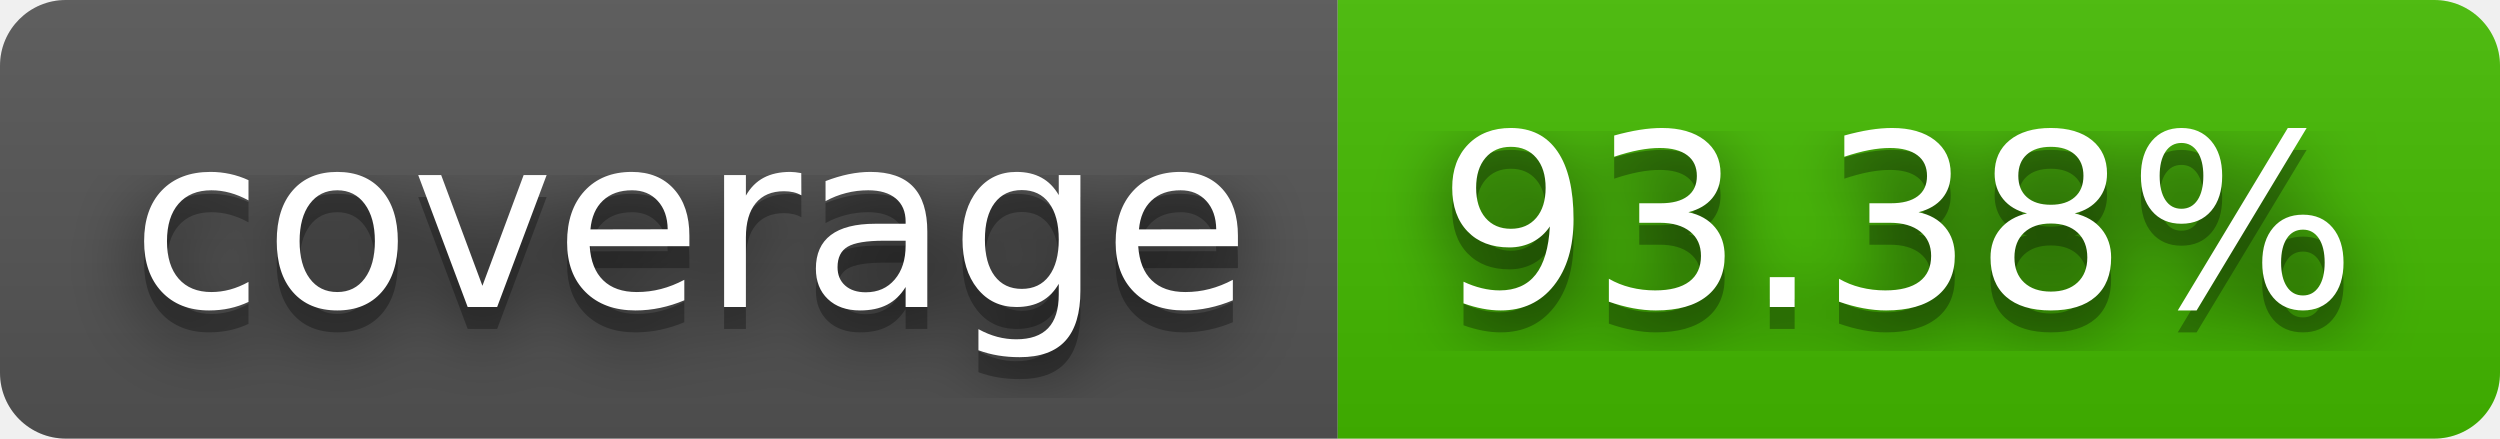
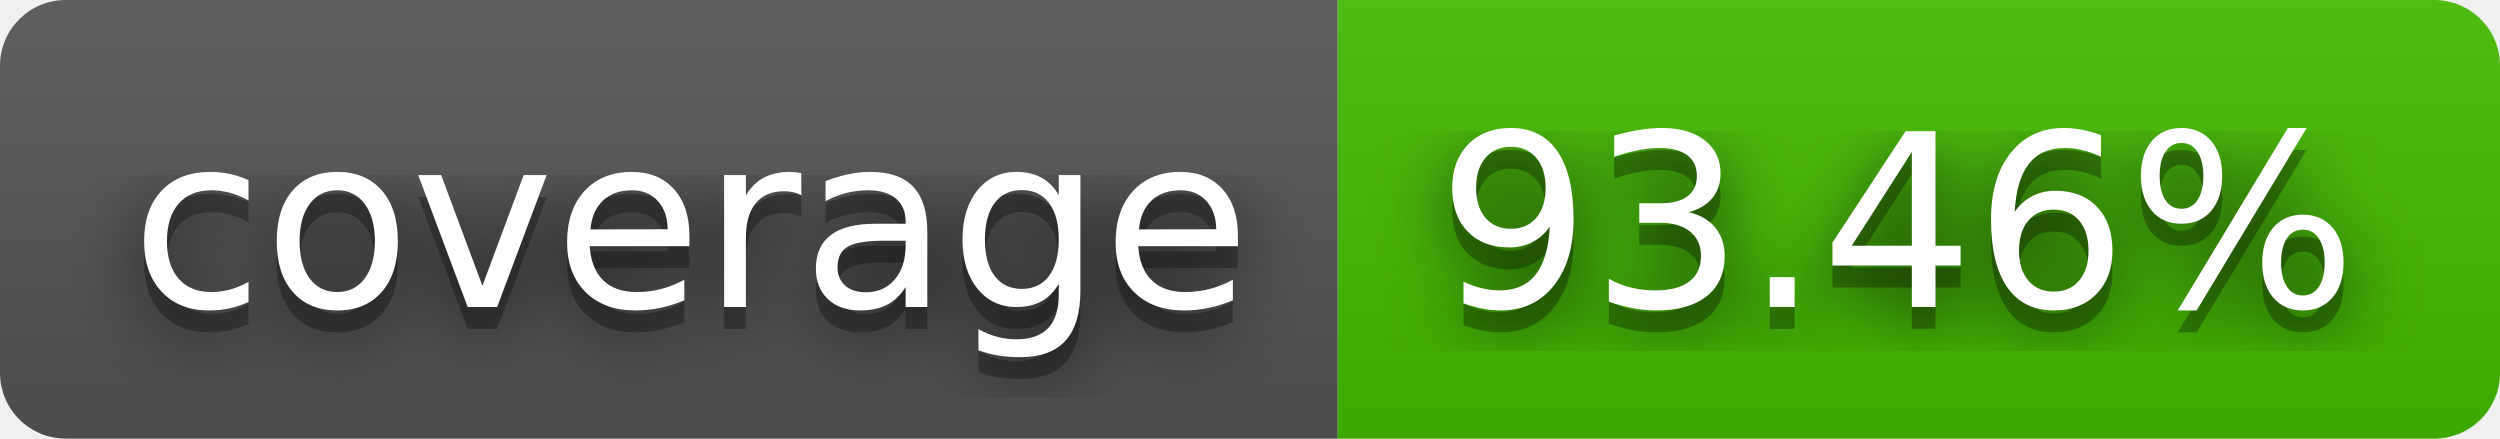
- <svg xmlns="http://www.w3.org/2000/svg" width="114" height="20" role="img" aria-label="coverage: 93.38%">
+ <svg xmlns="http://www.w3.org/2000/svg" width="114" height="20" role="img" aria-label="coverage: 93.46%">
  <filter id="blur">
    <feGaussianBlur stdDeviation="16" />
  </filter>
  <linearGradient id="s" x2="0" y2="100%">
    <stop offset="0" stop-color="#bbb" stop-opacity=".1" />
    <stop offset="1" stop-opacity=".1" />
  </linearGradient>
  <clipPath id="r">
    <rect width="114" height="20" rx="3" />
  </clipPath>
  <g clip-path="url(#r)">
    <rect width="61" height="20" fill="#555" />
    <rect x="61" width="53" height="20" fill="#4b0" />
    <rect width="114" height="20" fill="url(#s)" />
  </g>
  <g fill="#fff" text-anchor="middle" font-family="Verdana,Geneva,DejaVu Sans,sans-serif" text-rendering="geometricPrecision" font-size="110">
    <g transform="scale(.1)">
      <g aria-hidden="true" fill="#010101">
        <text x="315" y="150" fill-opacity=".8" filter="url(#blur)" textLength="510">coverage</text>
        <text x="315" y="150" fill-opacity=".3" textLength="510">coverage</text>
      </g>
      <text x="315" y="140" textLength="510">coverage</text>
    </g>
    <g transform="scale(.1)">
      <g aria-hidden="true" fill="#010101">
-         <text x="865" y="150" fill-opacity=".8" filter="url(#blur)" textLength="430">93.38%</text>
-         <text x="865" y="150" fill-opacity=".3" textLength="430">93.38%</text>
+         <text x="865" y="150" fill-opacity=".8" filter="url(#blur)" textLength="430">93.46%</text>
+         <text x="865" y="150" fill-opacity=".3" textLength="430">93.46%</text>
      </g>
-       <text x="865" y="140" textLength="430">93.38%</text>
+       <text x="865" y="140" textLength="430">93.46%</text>
    </g>
  </g>
</svg>
